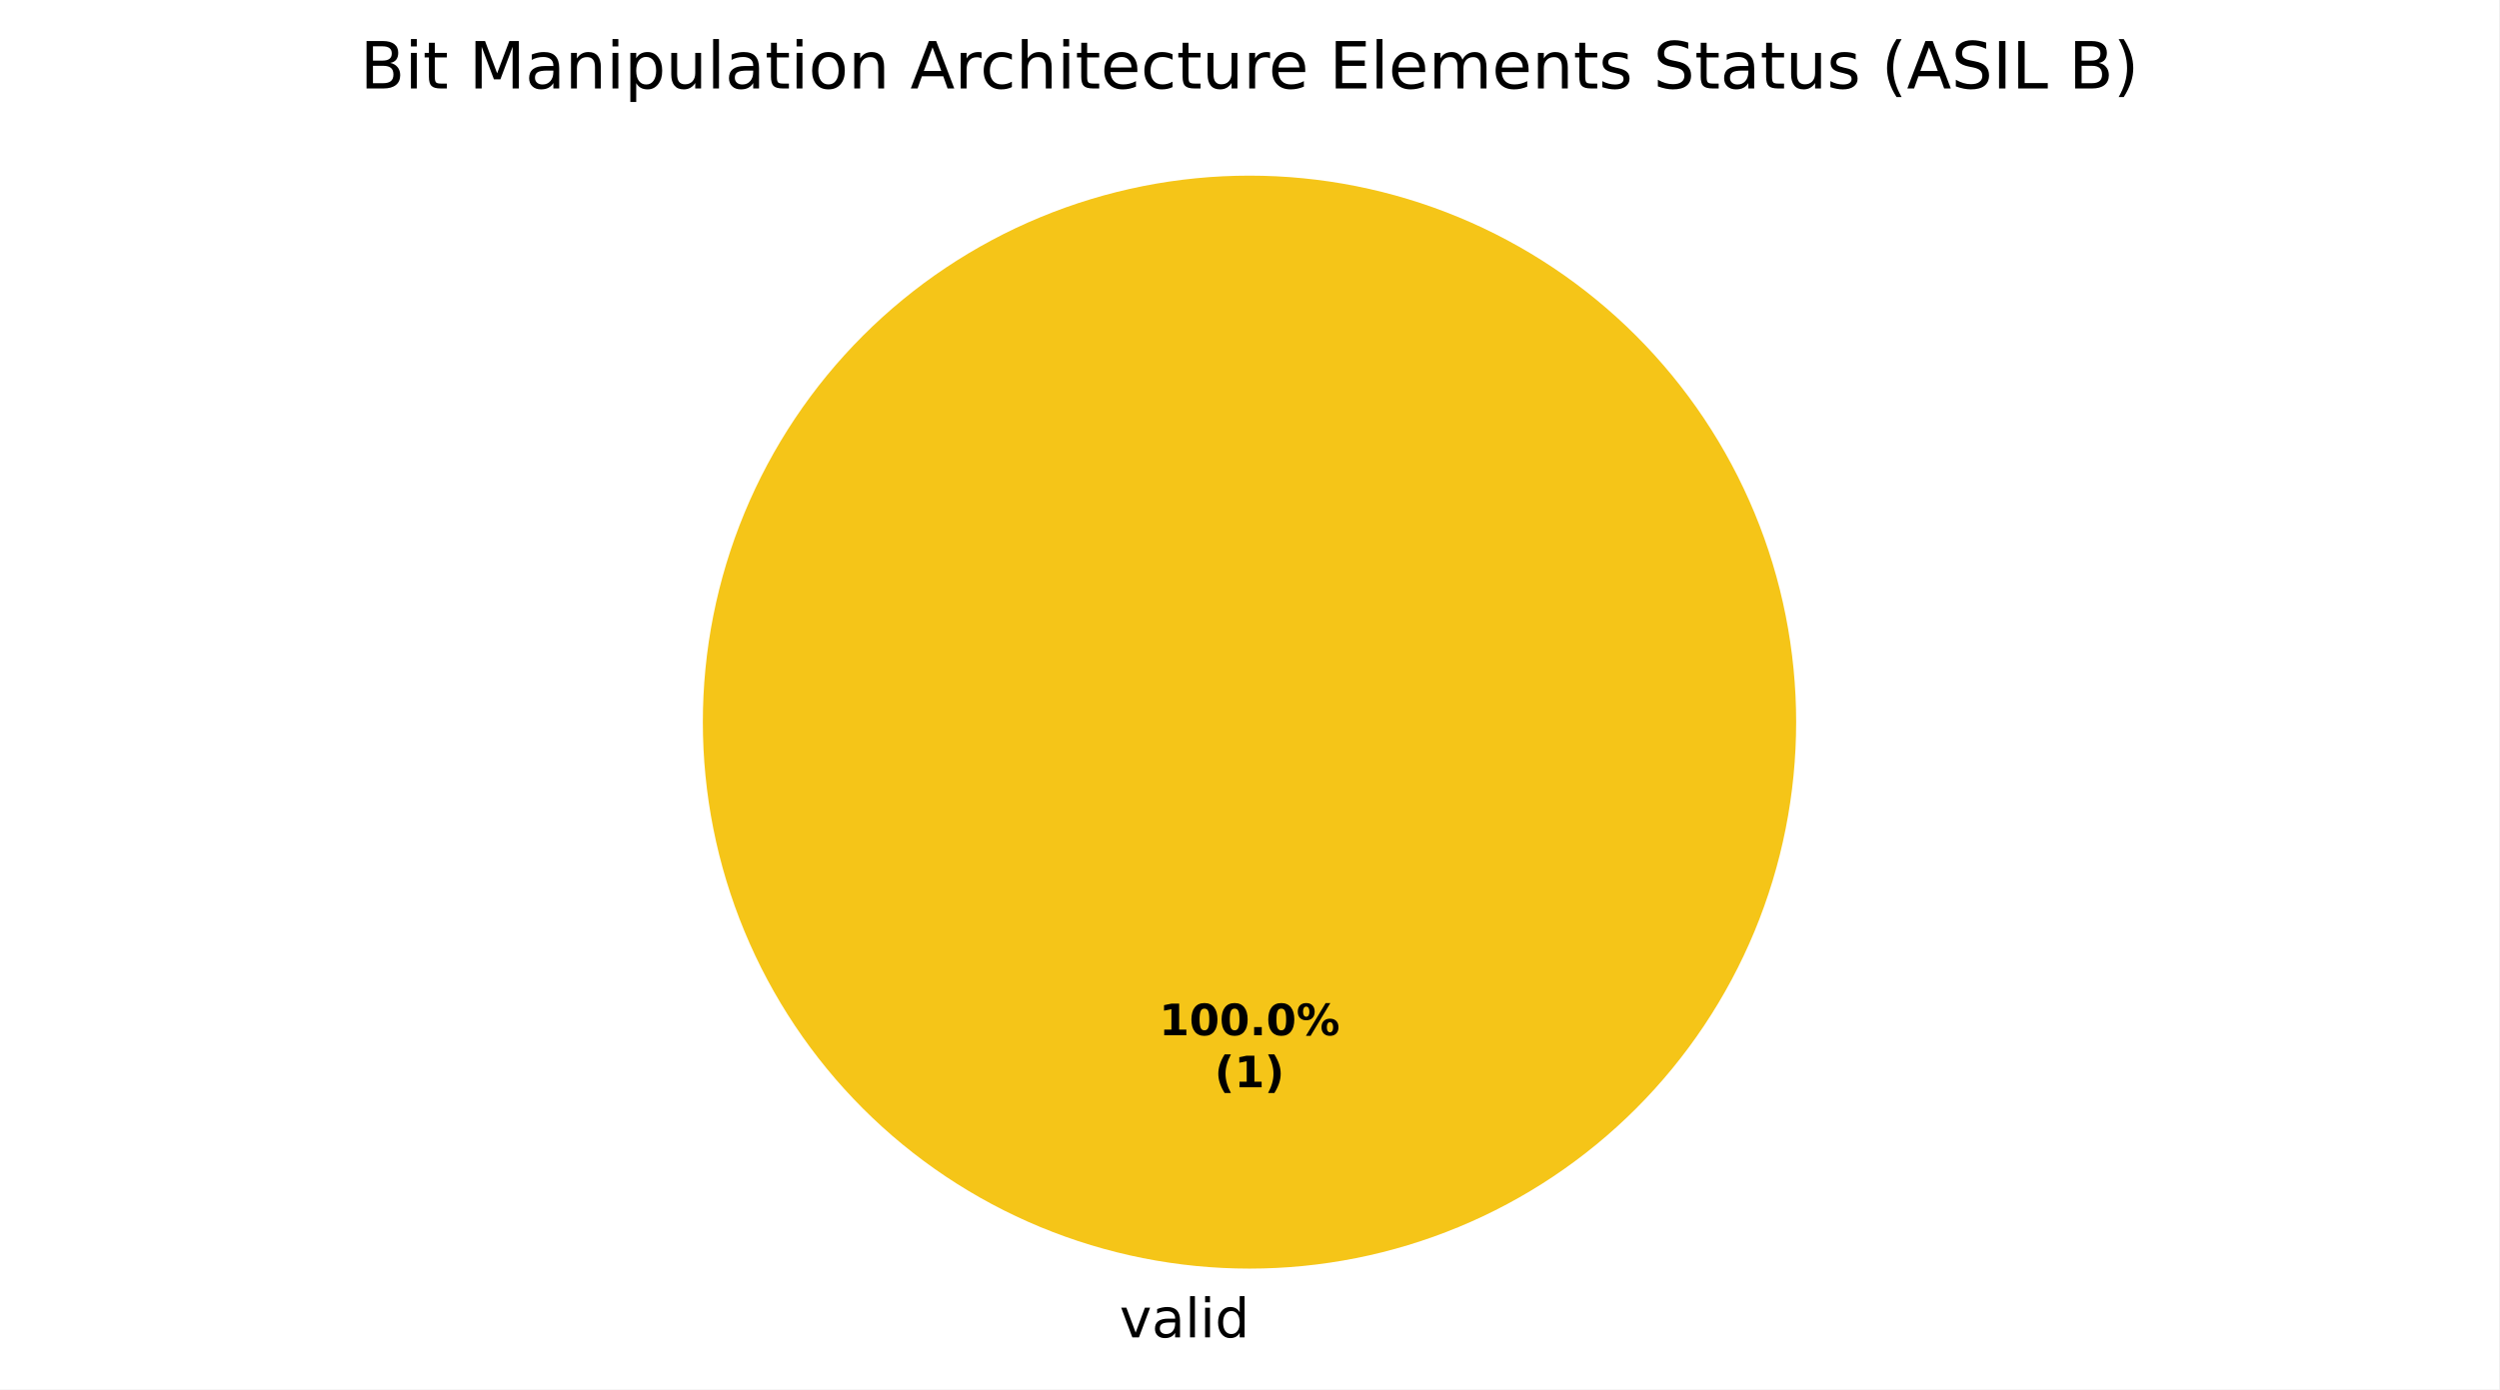
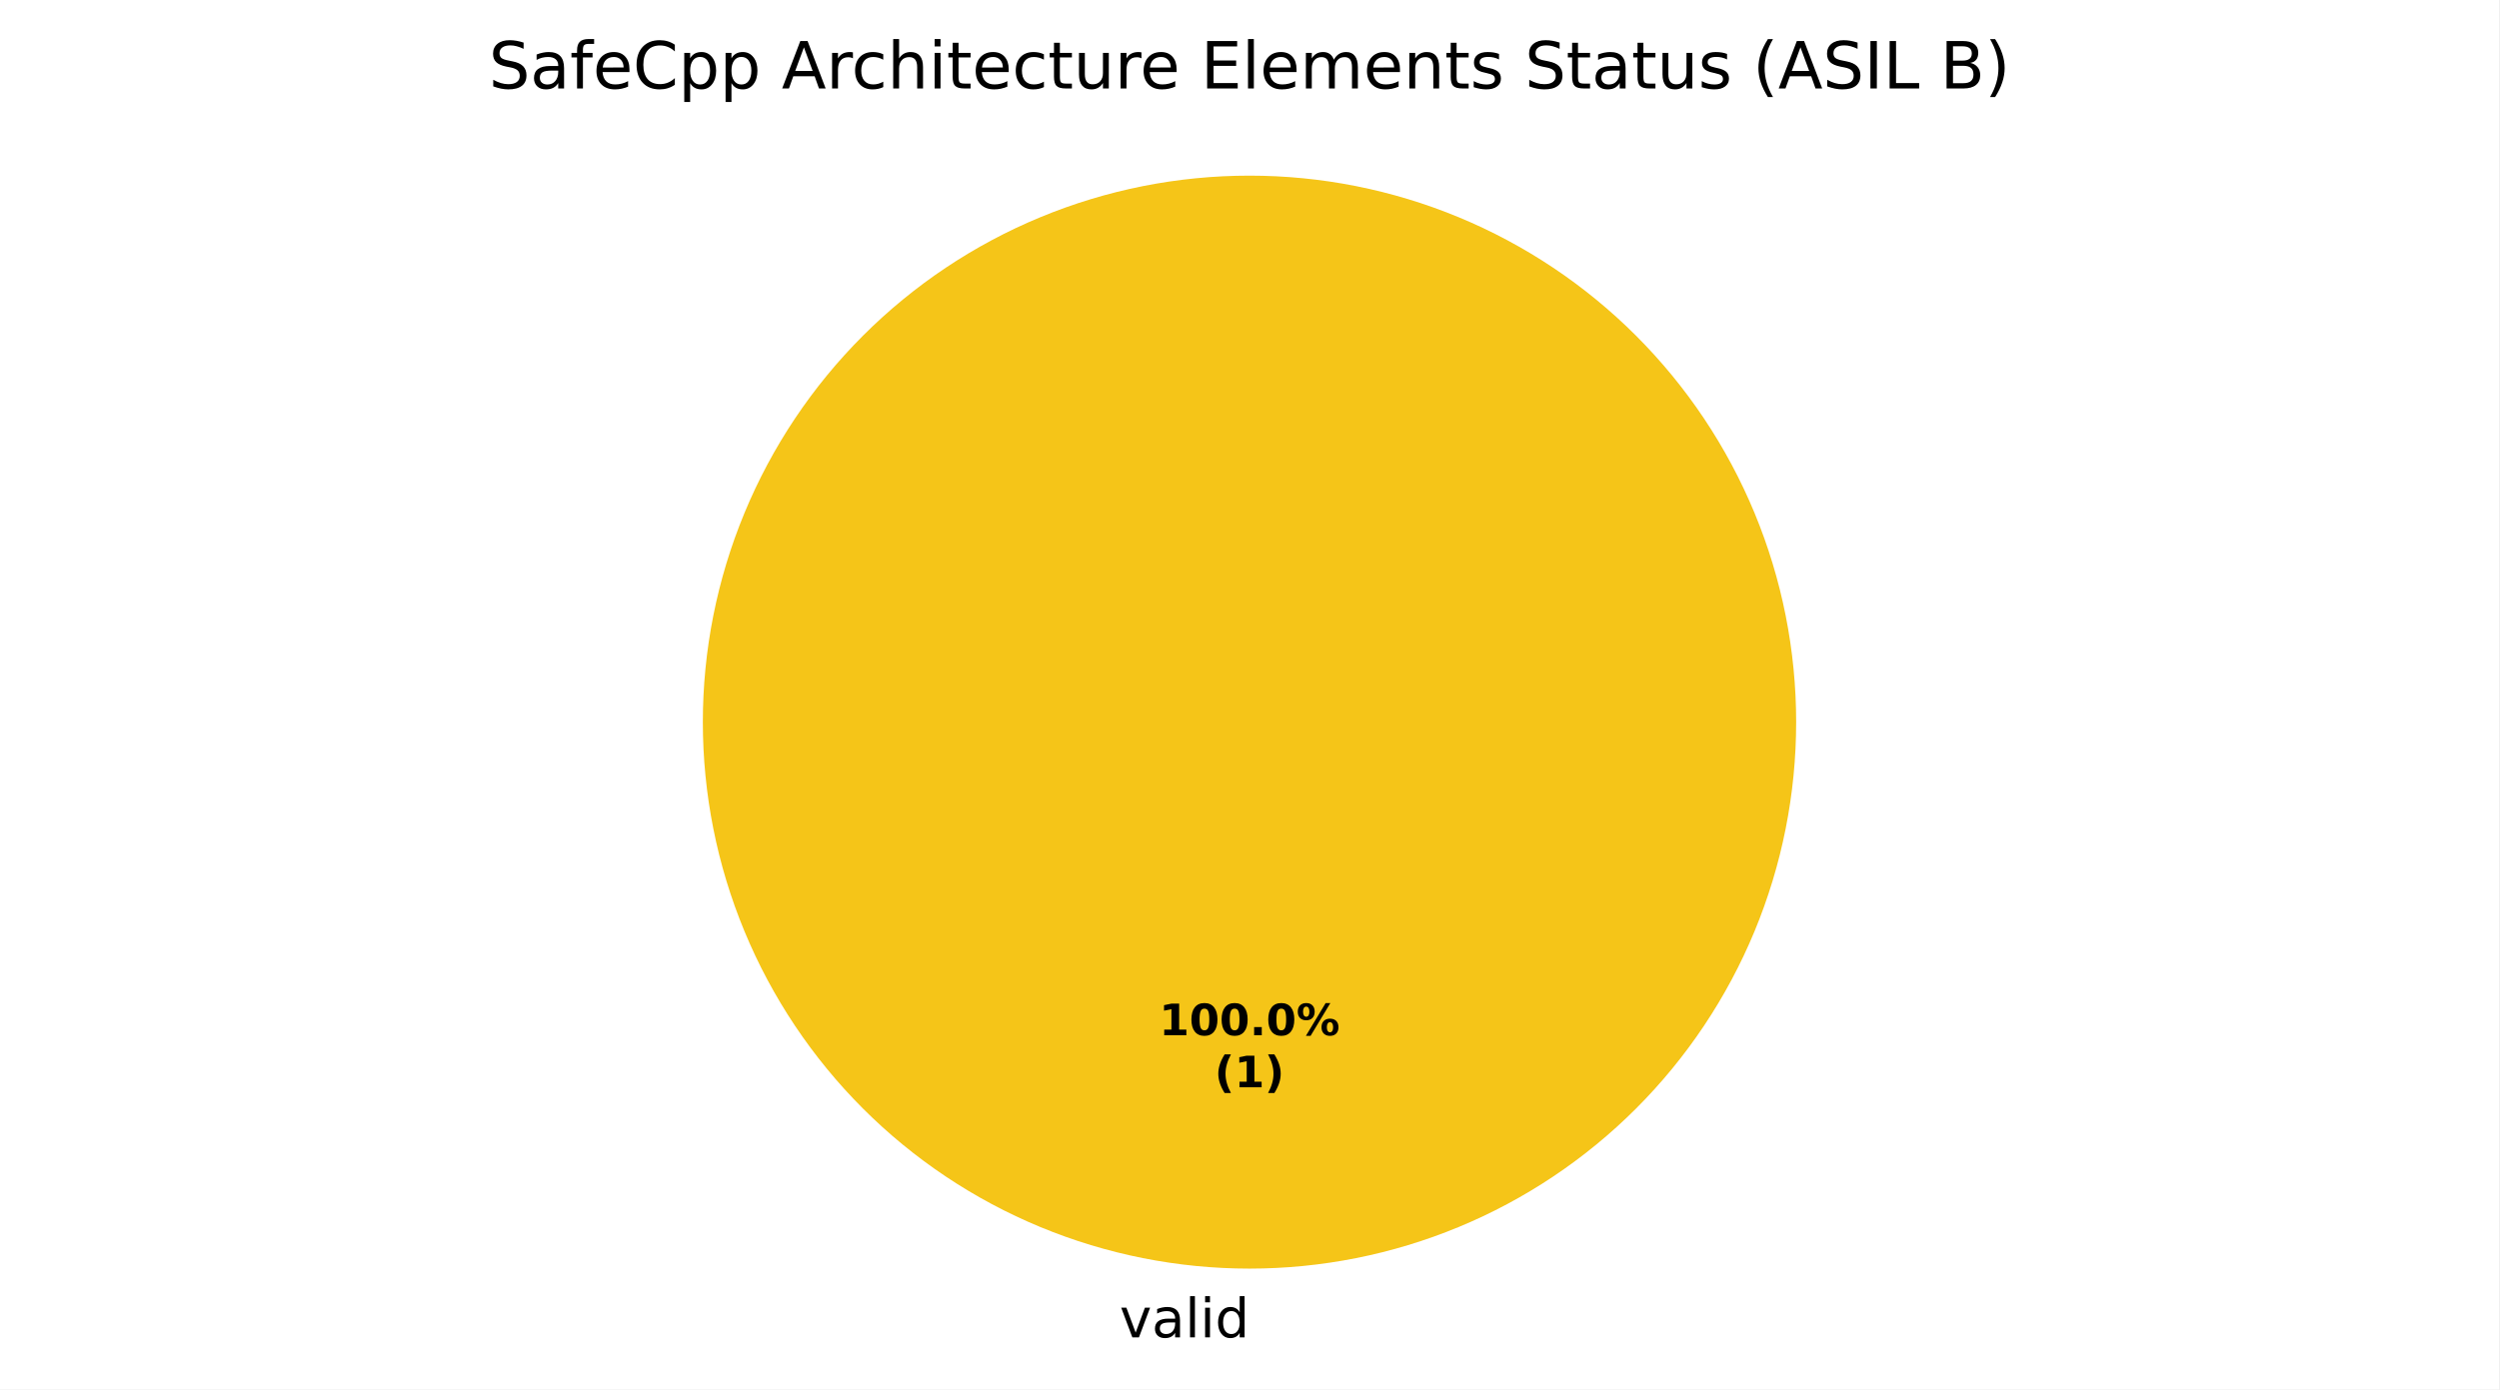
<svg xmlns="http://www.w3.org/2000/svg" xmlns:xlink="http://www.w3.org/1999/xlink" width="460.8pt" height="256.279pt" viewBox="0 0 460.8 256.279" version="1.1">
  <defs>
    <style type="text/css">*{stroke-linejoin: round; stroke-linecap: butt}</style>
  </defs>
  <g id="figure_1">
    <g id="patch_1">
      <path d="M 0 256.279  L 460.8 256.279  L 460.8 0  L 0 0  z " style="fill: #ffffff" />
    </g>
    <g id="axes_1">
      <g id="patch_2">
        <path d="M 331.2 133.198  C 331.2 119.961 328.593 106.853 323.527 94.624  C 318.462 82.394 311.036 71.282 301.676 61.922  C 292.316 52.562 281.204 45.137 268.974 40.071  C 256.745 35.006 243.637 32.398 230.4 32.398  C 217.163 32.398 204.055 35.006 191.826 40.071  C 179.596 45.137 168.484 52.562 159.124 61.922  C 149.764 71.282 142.338 82.394 137.273 94.624  C 132.207 106.853 129.6 119.961 129.6 133.198  C 129.6 146.435 132.207 159.543 137.273 171.773  C 142.338 184.002 149.764 195.115 159.124 204.474  C 168.484 213.834 179.596 221.26 191.826 226.325  C 204.055 231.391 217.163 233.998 230.4 233.998  C 243.637 233.998 256.745 231.391 268.974 226.325  C 281.204 221.26 292.316 213.834 301.676 204.474  C 311.036 195.115 318.462 184.002 323.527 171.773  C 328.593 159.543 331.2 146.435 331.2 133.198  M 230.4 133.198  z " style="fill: #f5c518" />
      </g>
      <g id="patch_3">
        <path d="M 230.4 32.398  C 230.4 32.398 230.4 32.398 230.4 32.398  L 230.4 133.198  z " style="fill: #37a12d" />
      </g>
      <g id="patch_4">
        <path d="M 230.4 32.398  C 230.4 32.398 230.4 32.398 230.4 32.398  L 230.4 133.198  z " style="fill: #ca2828" />
      </g>
      <g id="matplotlib.axis_1" />
      <g id="matplotlib.axis_2" />
      <g id="text_1">
        <g transform="translate(206.4484 246.6762) scale(0.1 -0.1)">
          <defs>
            <path id="DejaVuSans-59" d="M 191 3500  L 800 3500  L 1894 563  L 2988 3500  L 3597 3500  L 2284 0  L 1503 0  L 191 3500  z " transform="scale(0.015625)" />
            <path id="DejaVuSans-44" d="M 2194 1759  Q 1497 1759 1228 1600  Q 959 1441 959 1056  Q 959 750 1161 570  Q 1363 391 1709 391  Q 2188 391 2477 730  Q 2766 1069 2766 1631  L 2766 1759  L 2194 1759  z M 3341 1997  L 3341 0  L 2766 0  L 2766 531  Q 2569 213 2275 61  Q 1981 -91 1556 -91  Q 1019 -91 701 211  Q 384 513 384 1019  Q 384 1609 779 1909  Q 1175 2209 1959 2209  L 2766 2209  L 2766 2266  Q 2766 2663 2505 2880  Q 2244 3097 1772 3097  Q 1472 3097 1187 3025  Q 903 2953 641 2809  L 641 3341  Q 956 3463 1253 3523  Q 1550 3584 1831 3584  Q 2591 3584 2966 3190  Q 3341 2797 3341 1997  z " transform="scale(0.015625)" />
            <path id="DejaVuSans-4f" d="M 603 4863  L 1178 4863  L 1178 0  L 603 0  L 603 4863  z " transform="scale(0.015625)" />
            <path id="DejaVuSans-4c" d="M 603 3500  L 1178 3500  L 1178 0  L 603 0  L 603 3500  z M 603 4863  L 1178 4863  L 1178 4134  L 603 4134  L 603 4863  z " transform="scale(0.015625)" />
            <path id="DejaVuSans-47" d="M 2906 2969  L 2906 4863  L 3481 4863  L 3481 0  L 2906 0  L 2906 525  Q 2725 213 2448 61  Q 2172 -91 1784 -91  Q 1150 -91 751 415  Q 353 922 353 1747  Q 353 2572 751 3078  Q 1150 3584 1784 3584  Q 2172 3584 2448 3432  Q 2725 3281 2906 2969  z M 947 1747  Q 947 1113 1208 752  Q 1469 391 1925 391  Q 2381 391 2643 752  Q 2906 1113 2906 1747  Q 2906 2381 2643 2742  Q 2381 3103 1925 3103  Q 1469 3103 1208 2742  Q 947 2381 947 1747  z " transform="scale(0.015625)" />
          </defs>
          <use xlink:href="#DejaVuSans-59" />
          <use xlink:href="#DejaVuSans-44" transform="translate(59.1875 0)" />
          <use xlink:href="#DejaVuSans-4f" transform="translate(120.4688 0)" />
          <use xlink:href="#DejaVuSans-4c" transform="translate(148.25 0)" />
          <use xlink:href="#DejaVuSans-47" transform="translate(176.0312 0)" />
        </g>
      </g>
      <g id="text_2">
        <g transform="translate(213.74 190.9555) scale(0.08 -0.08)">
          <defs>
            <path id="DejaVuSans-Bold-14" d="M 750 831  L 1813 831  L 1813 3847  L 722 3622  L 722 4441  L 1806 4666  L 2950 4666  L 2950 831  L 4013 831  L 4013 0  L 750 0  L 750 831  z " transform="scale(0.015625)" />
            <path id="DejaVuSans-Bold-13" d="M 2944 2338  Q 2944 3213 2780 3570  Q 2616 3928 2228 3928  Q 1841 3928 1675 3570  Q 1509 3213 1509 2338  Q 1509 1453 1675 1090  Q 1841 728 2228 728  Q 2613 728 2778 1090  Q 2944 1453 2944 2338  z M 4147 2328  Q 4147 1169 3647 539  Q 3147 -91 2228 -91  Q 1306 -91 806 539  Q 306 1169 306 2328  Q 306 3491 806 4120  Q 1306 4750 2228 4750  Q 3147 4750 3647 4120  Q 4147 3491 4147 2328  z " transform="scale(0.015625)" />
            <path id="DejaVuSans-Bold-11" d="M 653 1209  L 1778 1209  L 1778 0  L 653 0  L 653 1209  z " transform="scale(0.015625)" />
            <path id="DejaVuSans-Bold-8" d="M 4959 1925  Q 4738 1925 4616 1733  Q 4494 1541 4494 1184  Q 4494 825 4614 633  Q 4734 441 4959 441  Q 5184 441 5303 633  Q 5422 825 5422 1184  Q 5422 1541 5301 1733  Q 5181 1925 4959 1925  z M 4959 2450  Q 5541 2450 5875 2112  Q 6209 1775 6209 1184  Q 6209 594 5875 251  Q 5541 -91 4959 -91  Q 4378 -91 4042 251  Q 3706 594 3706 1184  Q 3706 1772 4042 2111  Q 4378 2450 4959 2450  z M 2094 -91  L 1403 -91  L 4319 4750  L 5013 4750  L 2094 -91  z M 1453 4750  Q 2034 4750 2367 4411  Q 2700 4072 2700 3481  Q 2700 2891 2367 2550  Q 2034 2209 1453 2209  Q 872 2209 539 2550  Q 206 2891 206 3481  Q 206 4072 539 4411  Q 872 4750 1453 4750  z M 1453 4225  Q 1228 4225 1106 4031  Q 984 3838 984 3481  Q 984 3122 1106 2926  Q 1228 2731 1453 2731  Q 1678 2731 1798 2926  Q 1919 3122 1919 3481  Q 1919 3838 1797 4031  Q 1675 4225 1453 4225  z " transform="scale(0.015625)" />
          </defs>
          <use xlink:href="#DejaVuSans-Bold-14" />
          <use xlink:href="#DejaVuSans-Bold-13" transform="translate(69.57812 0)" />
          <use xlink:href="#DejaVuSans-Bold-13" transform="translate(139.1562 0)" />
          <use xlink:href="#DejaVuSans-Bold-11" transform="translate(208.7344 0)" />
          <use xlink:href="#DejaVuSans-Bold-13" transform="translate(246.7188 0)" />
          <use xlink:href="#DejaVuSans-Bold-8" transform="translate(316.2969 0)" />
        </g>
        <g transform="translate(223.9606 200.557) scale(0.08 -0.08)">
          <defs>
            <path id="DejaVuSans-Bold-b" d="M 2413 -844  L 1484 -844  Q 1006 -72 778 623  Q 550 1319 550 2003  Q 550 2688 779 3389  Q 1009 4091 1484 4856  L 2413 4856  Q 2013 4116 1813 3408  Q 1613 2700 1613 2009  Q 1613 1319 1811 609  Q 2009 -100 2413 -844  z " transform="scale(0.015625)" />
            <path id="DejaVuSans-Bold-c" d="M 513 -844  Q 913 -100 1113 609  Q 1313 1319 1313 2009  Q 1313 2700 1113 3408  Q 913 4116 513 4856  L 1441 4856  Q 1916 4091 2145 3389  Q 2375 2688 2375 2003  Q 2375 1319 2147 623  Q 1919 -72 1441 -844  L 513 -844  z " transform="scale(0.015625)" />
          </defs>
          <use xlink:href="#DejaVuSans-Bold-b" />
          <use xlink:href="#DejaVuSans-Bold-14" transform="translate(45.70312 0)" />
          <use xlink:href="#DejaVuSans-Bold-c" transform="translate(115.2812 0)" />
        </g>
      </g>
      <g id="text_3">
-         <g transform="translate(66.41062 16.31812) scale(0.12 -0.12)">
+         <g transform="translate(90.12656 16.31812) scale(0.12 -0.12)">
          <defs>
-             <path id="DejaVuSans-25" d="M 1259 2228  L 1259 519  L 2272 519  Q 2781 519 3026 730  Q 3272 941 3272 1375  Q 3272 1813 3026 2020  Q 2781 2228 2272 2228  L 1259 2228  z M 1259 4147  L 1259 2741  L 2194 2741  Q 2656 2741 2882 2914  Q 3109 3088 3109 3444  Q 3109 3797 2882 3972  Q 2656 4147 2194 4147  L 1259 4147  z M 628 4666  L 2241 4666  Q 2963 4666 3353 4366  Q 3744 4066 3744 3513  Q 3744 3084 3544 2831  Q 3344 2578 2956 2516  Q 3422 2416 3680 2098  Q 3938 1781 3938 1306  Q 3938 681 3513 340  Q 3088 0 2303 0  L 628 0  L 628 4666  z " transform="scale(0.015625)" />
-             <path id="DejaVuSans-57" d="M 1172 4494  L 1172 3500  L 2356 3500  L 2356 3053  L 1172 3053  L 1172 1153  Q 1172 725 1289 603  Q 1406 481 1766 481  L 2356 481  L 2356 0  L 1766 0  Q 1100 0 847 248  Q 594 497 594 1153  L 594 3053  L 172 3053  L 172 3500  L 594 3500  L 594 4494  L 1172 4494  z " transform="scale(0.015625)" />
+             <path id="DejaVuSans-36" d="M 3425 4513  L 3425 3897  Q 3066 4069 2747 4153  Q 2428 4238 2131 4238  Q 1616 4238 1336 4038  Q 1056 3838 1056 3469  Q 1056 3159 1242 3001  Q 1428 2844 1947 2747  L 2328 2669  Q 3034 2534 3370 2195  Q 3706 1856 3706 1288  Q 3706 609 3251 259  Q 2797 -91 1919 -91  Q 1588 -91 1214 -16  Q 841 59 441 206  L 441 856  Q 825 641 1194 531  Q 1563 422 1919 422  Q 2459 422 2753 634  Q 3047 847 3047 1241  Q 3047 1584 2836 1778  Q 2625 1972 2144 2069  L 1759 2144  Q 1053 2284 737 2584  Q 422 2884 422 3419  Q 422 4038 858 4394  Q 1294 4750 2059 4750  Q 2388 4750 2728 4690  Q 3069 4631 3425 4513  z " transform="scale(0.015625)" />
+             <path id="DejaVuSans-49" d="M 2375 4863  L 2375 4384  L 1825 4384  Q 1516 4384 1395 4259  Q 1275 4134 1275 3809  L 1275 3500  L 2222 3500  L 2222 3053  L 1275 3053  L 1275 0  L 697 0  L 697 3053  L 147 3053  L 147 3500  L 697 3500  L 697 3744  Q 697 4328 969 4595  Q 1241 4863 1831 4863  L 2375 4863  z " transform="scale(0.015625)" />
+             <path id="DejaVuSans-48" d="M 3597 1894  L 3597 1613  L 953 1613  Q 991 1019 1311 708  Q 1631 397 2203 397  Q 2534 397 2845 478  Q 3156 559 3463 722  L 3463 178  Q 3153 47 2828 -22  Q 2503 -91 2169 -91  Q 1331 -91 842 396  Q 353 884 353 1716  Q 353 2575 817 3079  Q 1281 3584 2069 3584  Q 2775 3584 3186 3129  Q 3597 2675 3597 1894  z M 3022 2063  Q 3016 2534 2758 2815  Q 2500 3097 2075 3097  Q 1594 3097 1305 2825  Q 1016 2553 972 2059  L 3022 2063  z " transform="scale(0.015625)" />
+             <path id="DejaVuSans-26" d="M 4122 4306  L 4122 3641  Q 3803 3938 3442 4084  Q 3081 4231 2675 4231  Q 1875 4231 1450 3742  Q 1025 3253 1025 2328  Q 1025 1406 1450 917  Q 1875 428 2675 428  Q 3081 428 3442 575  Q 3803 722 4122 1019  L 4122 359  Q 3791 134 3420 21  Q 3050 -91 2638 -91  Q 1578 -91 968 557  Q 359 1206 359 2328  Q 359 3453 968 4101  Q 1578 4750 2638 4750  Q 3056 4750 3426 4639  Q 3797 4528 4122 4306  z " transform="scale(0.015625)" />
+             <path id="DejaVuSans-53" d="M 1159 525  L 1159 -1331  L 581 -1331  L 581 3500  L 1159 3500  L 1159 2969  Q 1341 3281 1617 3432  Q 1894 3584 2278 3584  Q 2916 3584 3314 3078  Q 3713 2572 3713 1747  Q 3713 922 3314 415  Q 2916 -91 2278 -91  Q 1894 -91 1617 61  Q 1341 213 1159 525  z M 3116 1747  Q 3116 2381 2855 2742  Q 2594 3103 2138 3103  Q 1681 3103 1420 2742  Q 1159 2381 1159 1747  Q 1159 1113 1420 752  Q 1681 391 2138 391  Q 2594 391 2855 752  Q 3116 1113 3116 1747  z " transform="scale(0.015625)" />
            <path id="DejaVuSans-3" transform="scale(0.015625)" />
-             <path id="DejaVuSans-30" d="M 628 4666  L 1569 4666  L 2759 1491  L 3956 4666  L 4897 4666  L 4897 0  L 4281 0  L 4281 4097  L 3078 897  L 2444 897  L 1241 4097  L 1241 0  L 628 0  L 628 4666  z " transform="scale(0.015625)" />
-             <path id="DejaVuSans-51" d="M 3513 2113  L 3513 0  L 2938 0  L 2938 2094  Q 2938 2591 2744 2837  Q 2550 3084 2163 3084  Q 1697 3084 1428 2787  Q 1159 2491 1159 1978  L 1159 0  L 581 0  L 581 3500  L 1159 3500  L 1159 2956  Q 1366 3272 1645 3428  Q 1925 3584 2291 3584  Q 2894 3584 3203 3211  Q 3513 2838 3513 2113  z " transform="scale(0.015625)" />
-             <path id="DejaVuSans-53" d="M 1159 525  L 1159 -1331  L 581 -1331  L 581 3500  L 1159 3500  L 1159 2969  Q 1341 3281 1617 3432  Q 1894 3584 2278 3584  Q 2916 3584 3314 3078  Q 3713 2572 3713 1747  Q 3713 922 3314 415  Q 2916 -91 2278 -91  Q 1894 -91 1617 61  Q 1341 213 1159 525  z M 3116 1747  Q 3116 2381 2855 2742  Q 2594 3103 2138 3103  Q 1681 3103 1420 2742  Q 1159 2381 1159 1747  Q 1159 1113 1420 752  Q 1681 391 2138 391  Q 2594 391 2855 752  Q 3116 1113 3116 1747  z " transform="scale(0.015625)" />
-             <path id="DejaVuSans-58" d="M 544 1381  L 544 3500  L 1119 3500  L 1119 1403  Q 1119 906 1312 657  Q 1506 409 1894 409  Q 2359 409 2629 706  Q 2900 1003 2900 1516  L 2900 3500  L 3475 3500  L 3475 0  L 2900 0  L 2900 538  Q 2691 219 2414 64  Q 2138 -91 1772 -91  Q 1169 -91 856 284  Q 544 659 544 1381  z M 1991 3584  L 1991 3584  z " transform="scale(0.015625)" />
-             <path id="DejaVuSans-52" d="M 1959 3097  Q 1497 3097 1228 2736  Q 959 2375 959 1747  Q 959 1119 1226 758  Q 1494 397 1959 397  Q 2419 397 2687 759  Q 2956 1122 2956 1747  Q 2956 2369 2687 2733  Q 2419 3097 1959 3097  z M 1959 3584  Q 2709 3584 3137 3096  Q 3566 2609 3566 1747  Q 3566 888 3137 398  Q 2709 -91 1959 -91  Q 1206 -91 779 398  Q 353 888 353 1747  Q 353 2609 779 3096  Q 1206 3584 1959 3584  z " transform="scale(0.015625)" />
            <path id="DejaVuSans-24" d="M 2188 4044  L 1331 1722  L 3047 1722  L 2188 4044  z M 1831 4666  L 2547 4666  L 4325 0  L 3669 0  L 3244 1197  L 1141 1197  L 716 0  L 50 0  L 1831 4666  z " transform="scale(0.015625)" />
            <path id="DejaVuSans-55" d="M 2631 2963  Q 2534 3019 2420 3045  Q 2306 3072 2169 3072  Q 1681 3072 1420 2755  Q 1159 2438 1159 1844  L 1159 0  L 581 0  L 581 3500  L 1159 3500  L 1159 2956  Q 1341 3275 1631 3429  Q 1922 3584 2338 3584  Q 2397 3584 2469 3576  Q 2541 3569 2628 3553  L 2631 2963  z " transform="scale(0.015625)" />
            <path id="DejaVuSans-46" d="M 3122 3366  L 3122 2828  Q 2878 2963 2633 3030  Q 2388 3097 2138 3097  Q 1578 3097 1268 2742  Q 959 2388 959 1747  Q 959 1106 1268 751  Q 1578 397 2138 397  Q 2388 397 2633 464  Q 2878 531 3122 666  L 3122 134  Q 2881 22 2623 -34  Q 2366 -91 2075 -91  Q 1284 -91 818 406  Q 353 903 353 1747  Q 353 2603 823 3093  Q 1294 3584 2113 3584  Q 2378 3584 2631 3529  Q 2884 3475 3122 3366  z " transform="scale(0.015625)" />
            <path id="DejaVuSans-4b" d="M 3513 2113  L 3513 0  L 2938 0  L 2938 2094  Q 2938 2591 2744 2837  Q 2550 3084 2163 3084  Q 1697 3084 1428 2787  Q 1159 2491 1159 1978  L 1159 0  L 581 0  L 581 4863  L 1159 4863  L 1159 2956  Q 1366 3272 1645 3428  Q 1925 3584 2291 3584  Q 2894 3584 3203 3211  Q 3513 2838 3513 2113  z " transform="scale(0.015625)" />
-             <path id="DejaVuSans-48" d="M 3597 1894  L 3597 1613  L 953 1613  Q 991 1019 1311 708  Q 1631 397 2203 397  Q 2534 397 2845 478  Q 3156 559 3463 722  L 3463 178  Q 3153 47 2828 -22  Q 2503 -91 2169 -91  Q 1331 -91 842 396  Q 353 884 353 1716  Q 353 2575 817 3079  Q 1281 3584 2069 3584  Q 2775 3584 3186 3129  Q 3597 2675 3597 1894  z M 3022 2063  Q 3016 2534 2758 2815  Q 2500 3097 2075 3097  Q 1594 3097 1305 2825  Q 1016 2553 972 2059  L 3022 2063  z " transform="scale(0.015625)" />
+             <path id="DejaVuSans-57" d="M 1172 4494  L 1172 3500  L 2356 3500  L 2356 3053  L 1172 3053  L 1172 1153  Q 1172 725 1289 603  Q 1406 481 1766 481  L 2356 481  L 2356 0  L 1766 0  Q 1100 0 847 248  Q 594 497 594 1153  L 594 3053  L 172 3053  L 172 3500  L 594 3500  L 594 4494  L 1172 4494  z " transform="scale(0.015625)" />
+             <path id="DejaVuSans-58" d="M 544 1381  L 544 3500  L 1119 3500  L 1119 1403  Q 1119 906 1312 657  Q 1506 409 1894 409  Q 2359 409 2629 706  Q 2900 1003 2900 1516  L 2900 3500  L 3475 3500  L 3475 0  L 2900 0  L 2900 538  Q 2691 219 2414 64  Q 2138 -91 1772 -91  Q 1169 -91 856 284  Q 544 659 544 1381  z M 1991 3584  L 1991 3584  z " transform="scale(0.015625)" />
            <path id="DejaVuSans-28" d="M 628 4666  L 3578 4666  L 3578 4134  L 1259 4134  L 1259 2753  L 3481 2753  L 3481 2222  L 1259 2222  L 1259 531  L 3634 531  L 3634 0  L 628 0  L 628 4666  z " transform="scale(0.015625)" />
            <path id="DejaVuSans-50" d="M 3328 2828  Q 3544 3216 3844 3400  Q 4144 3584 4550 3584  Q 5097 3584 5394 3201  Q 5691 2819 5691 2113  L 5691 0  L 5113 0  L 5113 2094  Q 5113 2597 4934 2840  Q 4756 3084 4391 3084  Q 3944 3084 3684 2787  Q 3425 2491 3425 1978  L 3425 0  L 2847 0  L 2847 2094  Q 2847 2600 2669 2842  Q 2491 3084 2119 3084  Q 1678 3084 1418 2786  Q 1159 2488 1159 1978  L 1159 0  L 581 0  L 581 3500  L 1159 3500  L 1159 2956  Q 1356 3278 1631 3431  Q 1906 3584 2284 3584  Q 2666 3584 2933 3390  Q 3200 3197 3328 2828  z " transform="scale(0.015625)" />
+             <path id="DejaVuSans-51" d="M 3513 2113  L 3513 0  L 2938 0  L 2938 2094  Q 2938 2591 2744 2837  Q 2550 3084 2163 3084  Q 1697 3084 1428 2787  Q 1159 2491 1159 1978  L 1159 0  L 581 0  L 581 3500  L 1159 3500  L 1159 2956  Q 1366 3272 1645 3428  Q 1925 3584 2291 3584  Q 2894 3584 3203 3211  Q 3513 2838 3513 2113  z " transform="scale(0.015625)" />
            <path id="DejaVuSans-56" d="M 2834 3397  L 2834 2853  Q 2591 2978 2328 3040  Q 2066 3103 1784 3103  Q 1356 3103 1142 2972  Q 928 2841 928 2578  Q 928 2378 1081 2264  Q 1234 2150 1697 2047  L 1894 2003  Q 2506 1872 2764 1633  Q 3022 1394 3022 966  Q 3022 478 2636 193  Q 2250 -91 1575 -91  Q 1294 -91 989 -36  Q 684 19 347 128  L 347 722  Q 666 556 975 473  Q 1284 391 1588 391  Q 1994 391 2212 530  Q 2431 669 2431 922  Q 2431 1156 2273 1281  Q 2116 1406 1581 1522  L 1381 1569  Q 847 1681 609 1914  Q 372 2147 372 2553  Q 372 3047 722 3315  Q 1072 3584 1716 3584  Q 2034 3584 2315 3537  Q 2597 3491 2834 3397  z " transform="scale(0.015625)" />
-             <path id="DejaVuSans-36" d="M 3425 4513  L 3425 3897  Q 3066 4069 2747 4153  Q 2428 4238 2131 4238  Q 1616 4238 1336 4038  Q 1056 3838 1056 3469  Q 1056 3159 1242 3001  Q 1428 2844 1947 2747  L 2328 2669  Q 3034 2534 3370 2195  Q 3706 1856 3706 1288  Q 3706 609 3251 259  Q 2797 -91 1919 -91  Q 1588 -91 1214 -16  Q 841 59 441 206  L 441 856  Q 825 641 1194 531  Q 1563 422 1919 422  Q 2459 422 2753 634  Q 3047 847 3047 1241  Q 3047 1584 2836 1778  Q 2625 1972 2144 2069  L 1759 2144  Q 1053 2284 737 2584  Q 422 2884 422 3419  Q 422 4038 858 4394  Q 1294 4750 2059 4750  Q 2388 4750 2728 4690  Q 3069 4631 3425 4513  z " transform="scale(0.015625)" />
            <path id="DejaVuSans-b" d="M 1984 4856  Q 1566 4138 1362 3434  Q 1159 2731 1159 2009  Q 1159 1288 1364 580  Q 1569 -128 1984 -844  L 1484 -844  Q 1016 -109 783 600  Q 550 1309 550 2009  Q 550 2706 781 3412  Q 1013 4119 1484 4856  L 1984 4856  z " transform="scale(0.015625)" />
            <path id="DejaVuSans-2c" d="M 628 4666  L 1259 4666  L 1259 0  L 628 0  L 628 4666  z " transform="scale(0.015625)" />
            <path id="DejaVuSans-2f" d="M 628 4666  L 1259 4666  L 1259 531  L 3531 531  L 3531 0  L 628 0  L 628 4666  z " transform="scale(0.015625)" />
+             <path id="DejaVuSans-25" d="M 1259 2228  L 1259 519  L 2272 519  Q 2781 519 3026 730  Q 3272 941 3272 1375  Q 3272 1813 3026 2020  Q 2781 2228 2272 2228  L 1259 2228  z M 1259 4147  L 1259 2741  L 2194 2741  Q 2656 2741 2882 2914  Q 3109 3088 3109 3444  Q 3109 3797 2882 3972  Q 2656 4147 2194 4147  L 1259 4147  z M 628 4666  L 2241 4666  Q 2963 4666 3353 4366  Q 3744 4066 3744 3513  Q 3744 3084 3544 2831  Q 3344 2578 2956 2516  Q 3422 2416 3680 2098  Q 3938 1781 3938 1306  Q 3938 681 3513 340  Q 3088 0 2303 0  L 628 0  L 628 4666  z " transform="scale(0.015625)" />
            <path id="DejaVuSans-c" d="M 513 4856  L 1013 4856  Q 1481 4119 1714 3412  Q 1947 2706 1947 2009  Q 1947 1309 1714 600  Q 1481 -109 1013 -844  L 513 -844  Q 928 -128 1133 580  Q 1338 1288 1338 2009  Q 1338 2731 1133 3434  Q 928 4138 513 4856  z " transform="scale(0.015625)" />
          </defs>
-           <use xlink:href="#DejaVuSans-25" />
-           <use xlink:href="#DejaVuSans-4c" transform="translate(68.60938 0)" />
-           <use xlink:href="#DejaVuSans-57" transform="translate(96.39062 0)" />
-           <use xlink:href="#DejaVuSans-3" transform="translate(135.5938 0)" />
-           <use xlink:href="#DejaVuSans-30" transform="translate(167.375 0)" />
-           <use xlink:href="#DejaVuSans-44" transform="translate(253.6562 0)" />
-           <use xlink:href="#DejaVuSans-51" transform="translate(314.9375 0)" />
-           <use xlink:href="#DejaVuSans-4c" transform="translate(378.3125 0)" />
-           <use xlink:href="#DejaVuSans-53" transform="translate(406.0938 0)" />
-           <use xlink:href="#DejaVuSans-58" transform="translate(469.5781 0)" />
-           <use xlink:href="#DejaVuSans-4f" transform="translate(532.9531 0)" />
-           <use xlink:href="#DejaVuSans-44" transform="translate(560.7344 0)" />
-           <use xlink:href="#DejaVuSans-57" transform="translate(622.0156 0)" />
-           <use xlink:href="#DejaVuSans-4c" transform="translate(661.2188 0)" />
-           <use xlink:href="#DejaVuSans-52" transform="translate(689 0)" />
-           <use xlink:href="#DejaVuSans-51" transform="translate(750.1875 0)" />
-           <use xlink:href="#DejaVuSans-3" transform="translate(813.5625 0)" />
-           <use xlink:href="#DejaVuSans-24" transform="translate(845.3438 0)" />
-           <use xlink:href="#DejaVuSans-55" transform="translate(913.75 0)" />
-           <use xlink:href="#DejaVuSans-46" transform="translate(952.6562 0)" />
-           <use xlink:href="#DejaVuSans-4b" transform="translate(1007.641 0)" />
-           <use xlink:href="#DejaVuSans-4c" transform="translate(1071.016 0)" />
-           <use xlink:href="#DejaVuSans-57" transform="translate(1098.797 0)" />
-           <use xlink:href="#DejaVuSans-48" transform="translate(1138 0)" />
-           <use xlink:href="#DejaVuSans-46" transform="translate(1199.531 0)" />
-           <use xlink:href="#DejaVuSans-57" transform="translate(1254.516 0)" />
-           <use xlink:href="#DejaVuSans-58" transform="translate(1293.719 0)" />
-           <use xlink:href="#DejaVuSans-55" transform="translate(1357.094 0)" />
-           <use xlink:href="#DejaVuSans-48" transform="translate(1396 0)" />
-           <use xlink:href="#DejaVuSans-3" transform="translate(1457.531 0)" />
-           <use xlink:href="#DejaVuSans-28" transform="translate(1489.312 0)" />
-           <use xlink:href="#DejaVuSans-4f" transform="translate(1552.5 0)" />
-           <use xlink:href="#DejaVuSans-48" transform="translate(1580.281 0)" />
-           <use xlink:href="#DejaVuSans-50" transform="translate(1641.812 0)" />
-           <use xlink:href="#DejaVuSans-48" transform="translate(1739.219 0)" />
-           <use xlink:href="#DejaVuSans-51" transform="translate(1800.75 0)" />
-           <use xlink:href="#DejaVuSans-57" transform="translate(1864.125 0)" />
-           <use xlink:href="#DejaVuSans-56" transform="translate(1903.328 0)" />
-           <use xlink:href="#DejaVuSans-3" transform="translate(1955.422 0)" />
-           <use xlink:href="#DejaVuSans-36" transform="translate(1987.203 0)" />
-           <use xlink:href="#DejaVuSans-57" transform="translate(2050.688 0)" />
-           <use xlink:href="#DejaVuSans-44" transform="translate(2089.891 0)" />
-           <use xlink:href="#DejaVuSans-57" transform="translate(2151.172 0)" />
-           <use xlink:href="#DejaVuSans-58" transform="translate(2190.375 0)" />
-           <use xlink:href="#DejaVuSans-56" transform="translate(2253.75 0)" />
-           <use xlink:href="#DejaVuSans-3" transform="translate(2305.844 0)" />
-           <use xlink:href="#DejaVuSans-b" transform="translate(2337.625 0)" />
-           <use xlink:href="#DejaVuSans-24" transform="translate(2376.641 0)" />
-           <use xlink:href="#DejaVuSans-36" transform="translate(2445.047 0)" />
-           <use xlink:href="#DejaVuSans-2c" transform="translate(2508.531 0)" />
-           <use xlink:href="#DejaVuSans-2f" transform="translate(2538.031 0)" />
-           <use xlink:href="#DejaVuSans-3" transform="translate(2593.75 0)" />
-           <use xlink:href="#DejaVuSans-25" transform="translate(2625.531 0)" />
-           <use xlink:href="#DejaVuSans-c" transform="translate(2694.141 0)" />
+           <use xlink:href="#DejaVuSans-36" />
+           <use xlink:href="#DejaVuSans-44" transform="translate(63.48438 0)" />
+           <use xlink:href="#DejaVuSans-49" transform="translate(124.7656 0)" />
+           <use xlink:href="#DejaVuSans-48" transform="translate(159.9688 0)" />
+           <use xlink:href="#DejaVuSans-26" transform="translate(221.5 0)" />
+           <use xlink:href="#DejaVuSans-53" transform="translate(291.3281 0)" />
+           <use xlink:href="#DejaVuSans-53" transform="translate(354.8125 0)" />
+           <use xlink:href="#DejaVuSans-3" transform="translate(418.2969 0)" />
+           <use xlink:href="#DejaVuSans-24" transform="translate(450.0781 0)" />
+           <use xlink:href="#DejaVuSans-55" transform="translate(518.4844 0)" />
+           <use xlink:href="#DejaVuSans-46" transform="translate(557.3906 0)" />
+           <use xlink:href="#DejaVuSans-4b" transform="translate(612.375 0)" />
+           <use xlink:href="#DejaVuSans-4c" transform="translate(675.75 0)" />
+           <use xlink:href="#DejaVuSans-57" transform="translate(703.5312 0)" />
+           <use xlink:href="#DejaVuSans-48" transform="translate(742.7344 0)" />
+           <use xlink:href="#DejaVuSans-46" transform="translate(804.2656 0)" />
+           <use xlink:href="#DejaVuSans-57" transform="translate(859.25 0)" />
+           <use xlink:href="#DejaVuSans-58" transform="translate(898.4531 0)" />
+           <use xlink:href="#DejaVuSans-55" transform="translate(961.8281 0)" />
+           <use xlink:href="#DejaVuSans-48" transform="translate(1000.734 0)" />
+           <use xlink:href="#DejaVuSans-3" transform="translate(1062.266 0)" />
+           <use xlink:href="#DejaVuSans-28" transform="translate(1094.047 0)" />
+           <use xlink:href="#DejaVuSans-4f" transform="translate(1157.234 0)" />
+           <use xlink:href="#DejaVuSans-48" transform="translate(1185.016 0)" />
+           <use xlink:href="#DejaVuSans-50" transform="translate(1246.547 0)" />
+           <use xlink:href="#DejaVuSans-48" transform="translate(1343.953 0)" />
+           <use xlink:href="#DejaVuSans-51" transform="translate(1405.484 0)" />
+           <use xlink:href="#DejaVuSans-57" transform="translate(1468.859 0)" />
+           <use xlink:href="#DejaVuSans-56" transform="translate(1508.062 0)" />
+           <use xlink:href="#DejaVuSans-3" transform="translate(1560.156 0)" />
+           <use xlink:href="#DejaVuSans-36" transform="translate(1591.938 0)" />
+           <use xlink:href="#DejaVuSans-57" transform="translate(1655.422 0)" />
+           <use xlink:href="#DejaVuSans-44" transform="translate(1694.625 0)" />
+           <use xlink:href="#DejaVuSans-57" transform="translate(1755.906 0)" />
+           <use xlink:href="#DejaVuSans-58" transform="translate(1795.109 0)" />
+           <use xlink:href="#DejaVuSans-56" transform="translate(1858.484 0)" />
+           <use xlink:href="#DejaVuSans-3" transform="translate(1910.578 0)" />
+           <use xlink:href="#DejaVuSans-b" transform="translate(1942.359 0)" />
+           <use xlink:href="#DejaVuSans-24" transform="translate(1981.375 0)" />
+           <use xlink:href="#DejaVuSans-36" transform="translate(2049.781 0)" />
+           <use xlink:href="#DejaVuSans-2c" transform="translate(2113.266 0)" />
+           <use xlink:href="#DejaVuSans-2f" transform="translate(2142.766 0)" />
+           <use xlink:href="#DejaVuSans-3" transform="translate(2198.484 0)" />
+           <use xlink:href="#DejaVuSans-25" transform="translate(2230.266 0)" />
+           <use xlink:href="#DejaVuSans-c" transform="translate(2298.875 0)" />
        </g>
      </g>
    </g>
  </g>
</svg>
